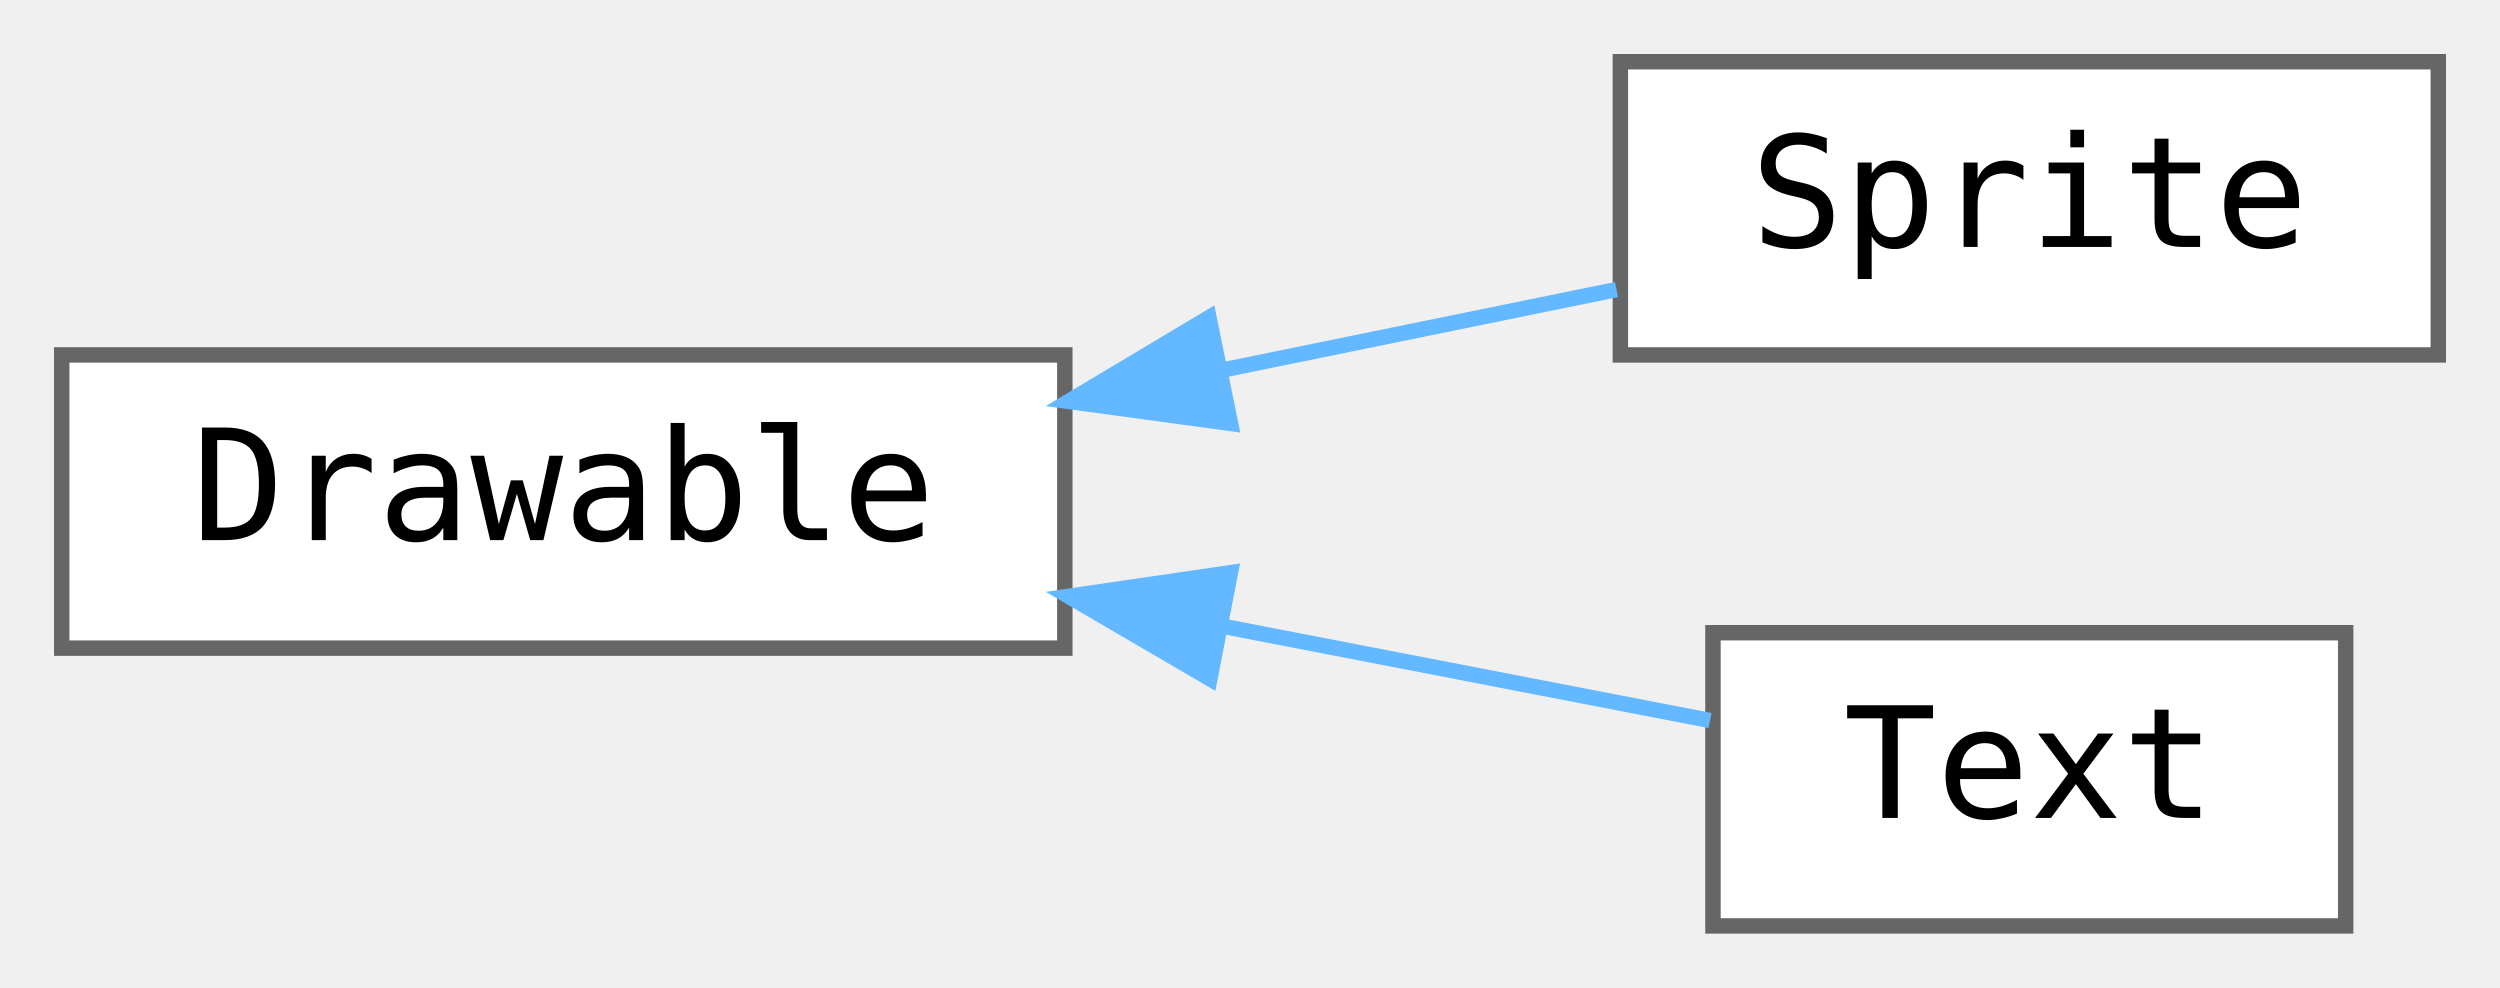
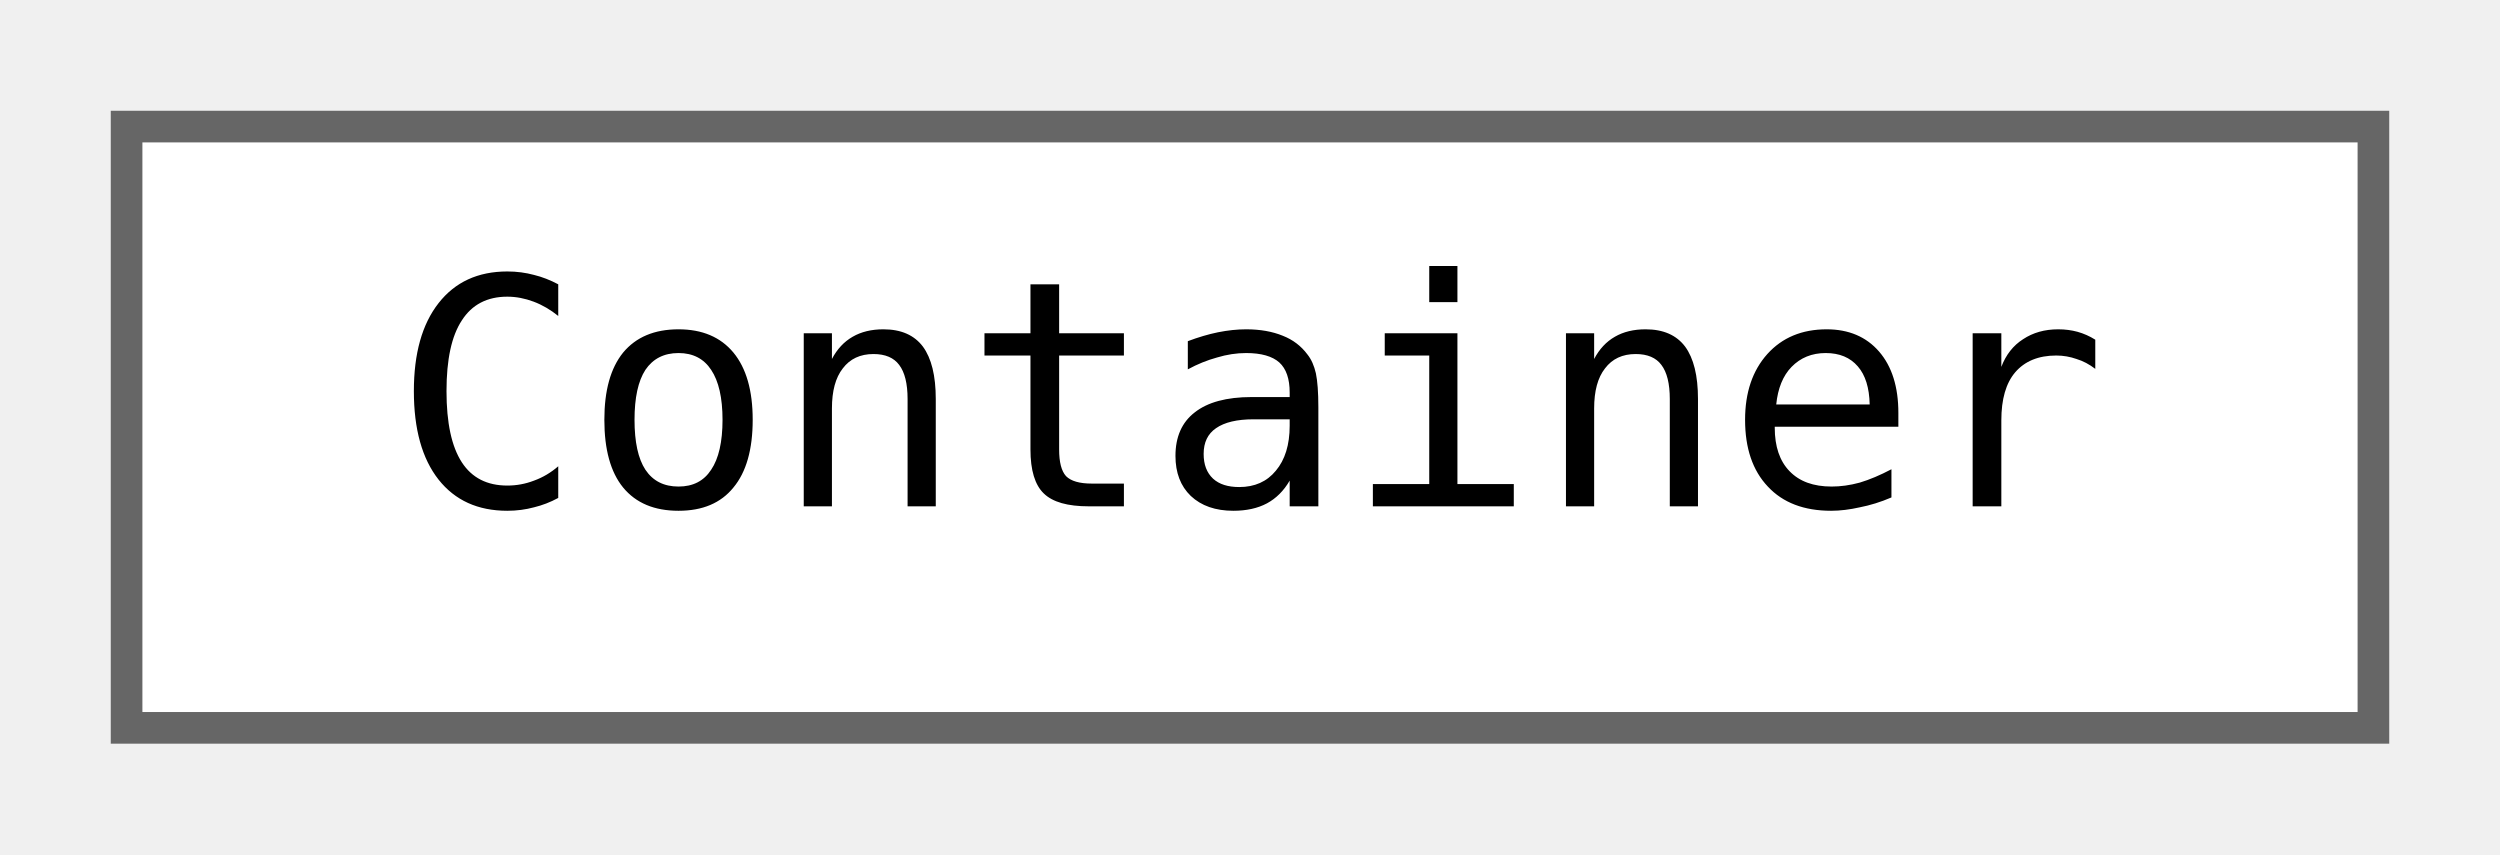
- <svg xmlns="http://www.w3.org/2000/svg" xmlns:xlink="http://www.w3.org/1999/xlink" width="162pt" height="64pt" viewBox="0.00 0.00 162.00 64.00">
-   <g id="graph0" class="graph" transform="scale(1 1) rotate(0) translate(4 60)">
+ <svg xmlns="http://www.w3.org/2000/svg" xmlns:xlink="http://www.w3.org/1999/xlink" width="79pt" height="27pt" viewBox="0.00 0.00 79.00 27.00">
+   <g id="graph0" class="graph" transform="scale(1 1) rotate(0) translate(4 23)">
    <g id="node1" class="node">
      <g id="a_node1">
-         <a xlink:href="classjngl_1_1Drawable.html" target="_top" xlink:title="Base class for drawable objects with a position and a rectangle size.">
-           <polygon fill="white" stroke="#666666" points="65,-37 0,-37 0,-18 65,-18 65,-37" />
-           <text text-anchor="middle" x="32.5" y="-25" font-family="ui-monospace,monospace" font-size="10.00">Drawable</text>
+         <a xlink:href="classjngl_1_1Container.html" target="_top" xlink:title="Helper class to handle multiple instances of Widget.">
+           <polygon fill="white" stroke="#666666" points="71,-19 0,-19 0,0 71,0 71,-19" />
+           <text text-anchor="middle" x="35.5" y="-7" font-family="ui-monospace,monospace" font-size="10.00">Container</text>
        </a>
      </g>
    </g>
-     <g id="node2" class="node">
-       <g id="a_node2">
-         <a xlink:href="classjngl_1_1Sprite.html" target="_top" xlink:title="Higher-level representation of an image.">
-           <polygon fill="white" stroke="#666666" points="154,-56 101,-56 101,-37 154,-37 154,-56" />
-           <text text-anchor="middle" x="127.5" y="-44" font-family="ui-monospace,monospace" font-size="10.00">Sprite</text>
-         </a>
-       </g>
-     </g>
-     <g id="edge1" class="edge">
-       <path fill="none" stroke="#63b8ff" d="M75.26,-36.03C83.94,-37.81 92.85,-39.63 100.75,-41.24" />
-       <polygon fill="#63b8ff" stroke="#63b8ff" points="75.74,-32.56 65.25,-33.99 74.34,-39.42 75.74,-32.56" />
-     </g>
-     <g id="node3" class="node">
-       <g id="a_node3">
-         <a xlink:href="classjngl_1_1Text.html" target="_top" xlink:title="Rectangle shaped text block.">
-           <polygon fill="white" stroke="#666666" points="148,-19 107,-19 107,0 148,0 148,-19" />
-           <text text-anchor="middle" x="127.5" y="-7" font-family="ui-monospace,monospace" font-size="10.00">Text</text>
-         </a>
-       </g>
-     </g>
-     <g id="edge2" class="edge">
-       <path fill="none" stroke="#63b8ff" d="M75.18,-19.43C86.2,-17.3 97.58,-15.1 106.81,-13.31" />
-       <polygon fill="#63b8ff" stroke="#63b8ff" points="74.4,-16.02 65.25,-21.36 75.73,-22.89 74.4,-16.02" />
-     </g>
  </g>
</svg>
